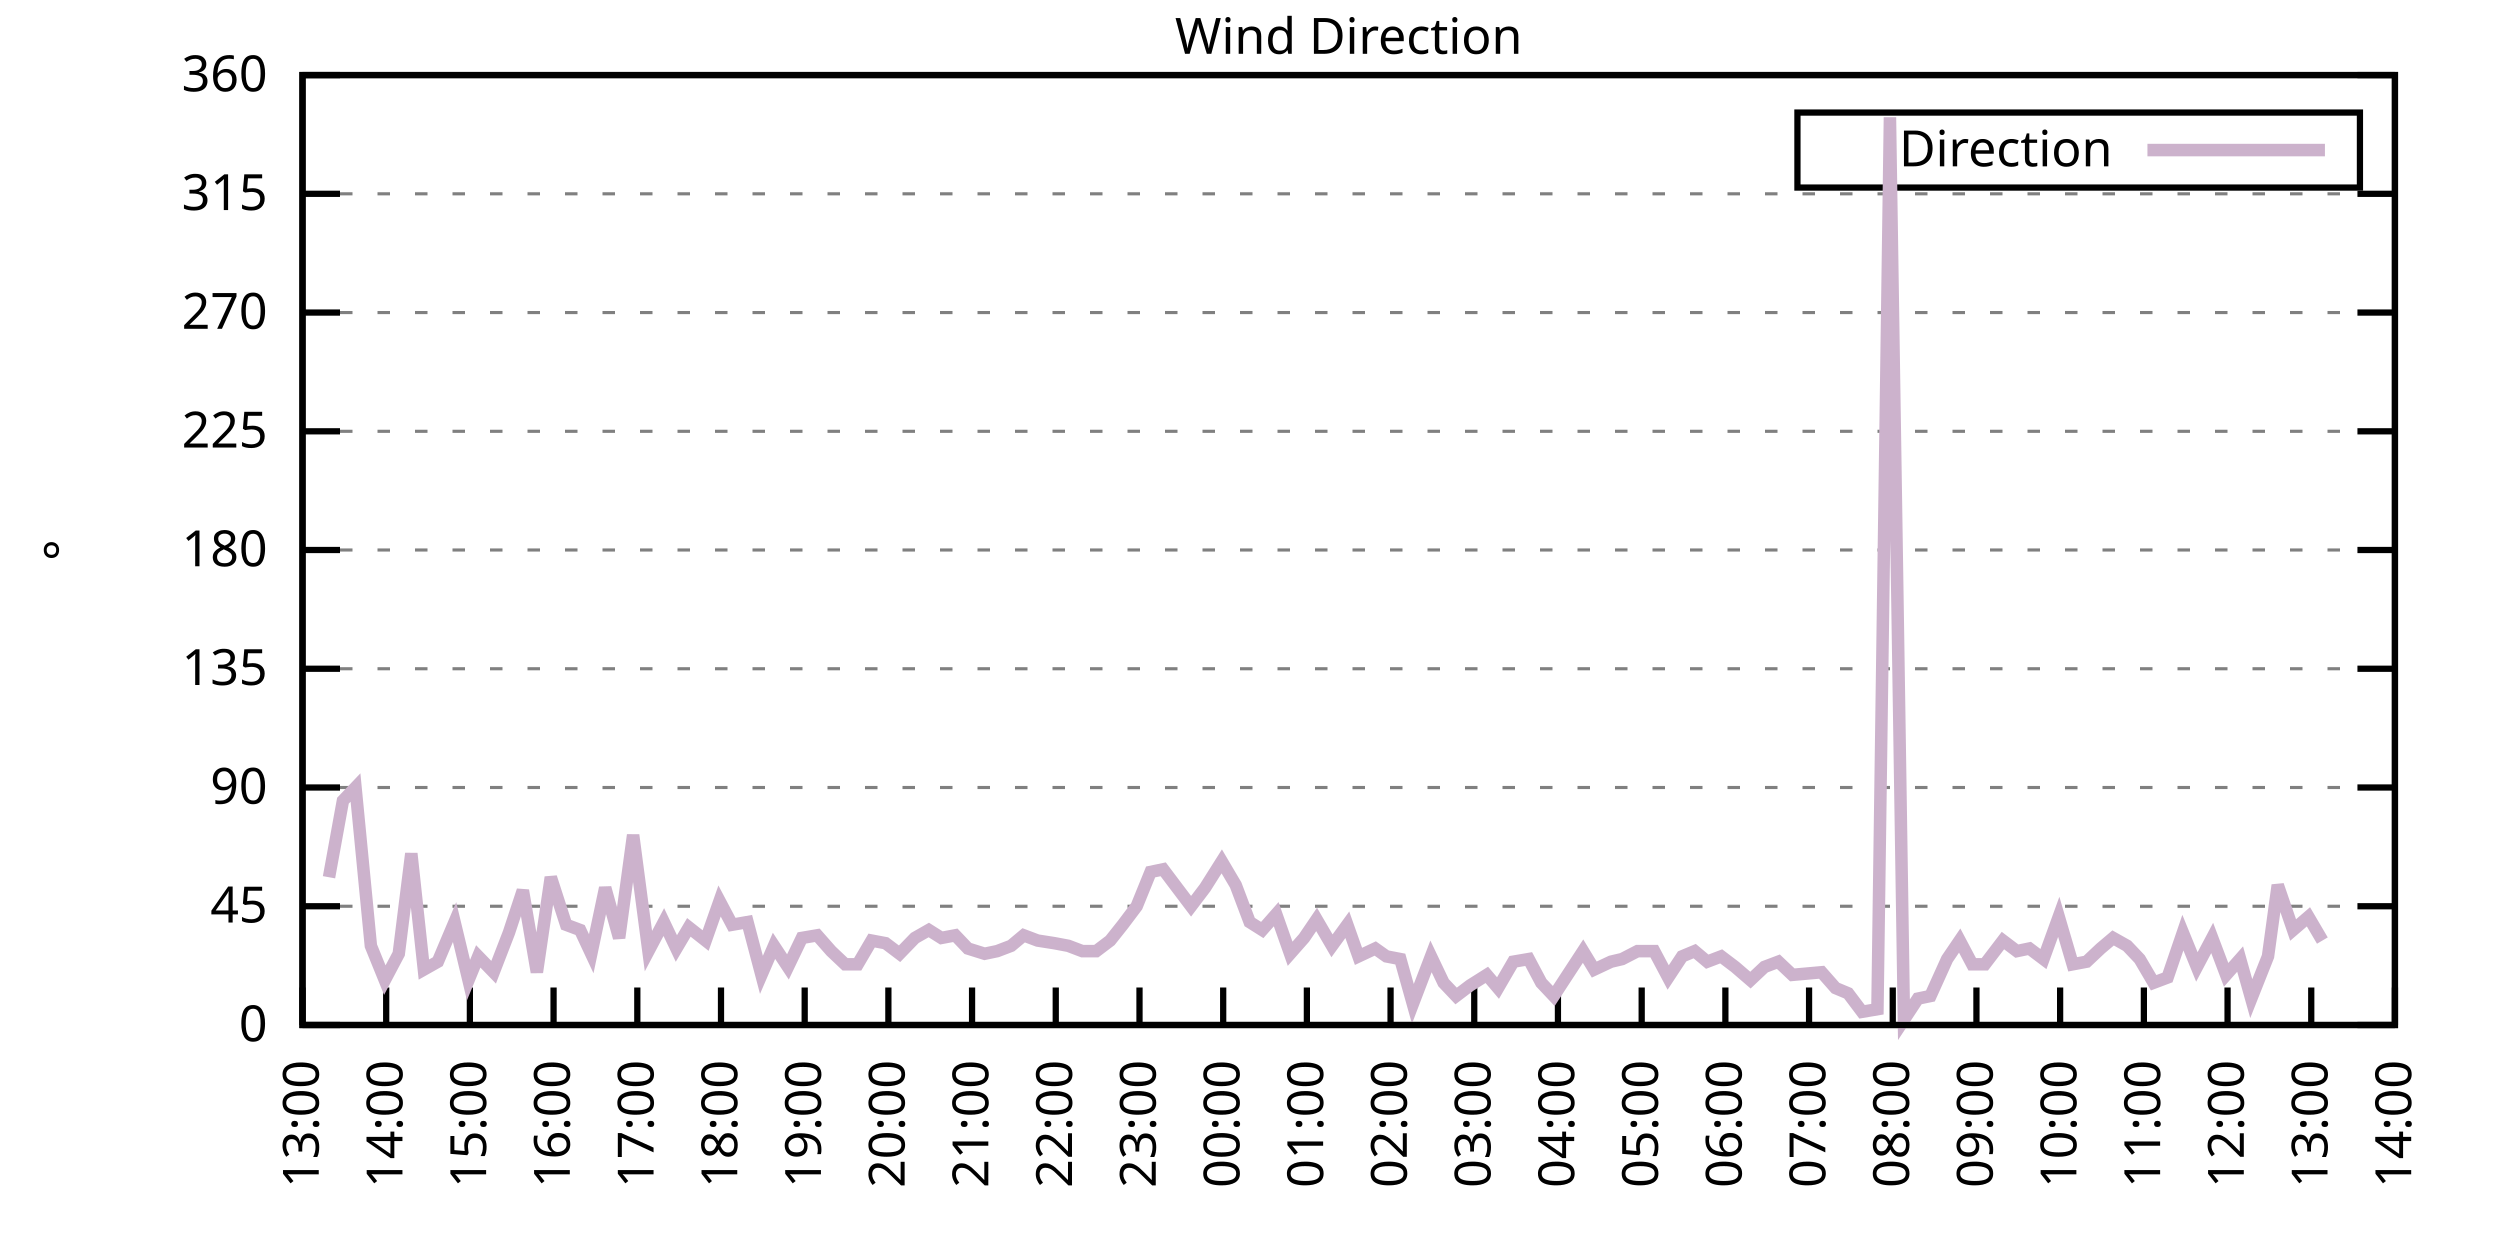
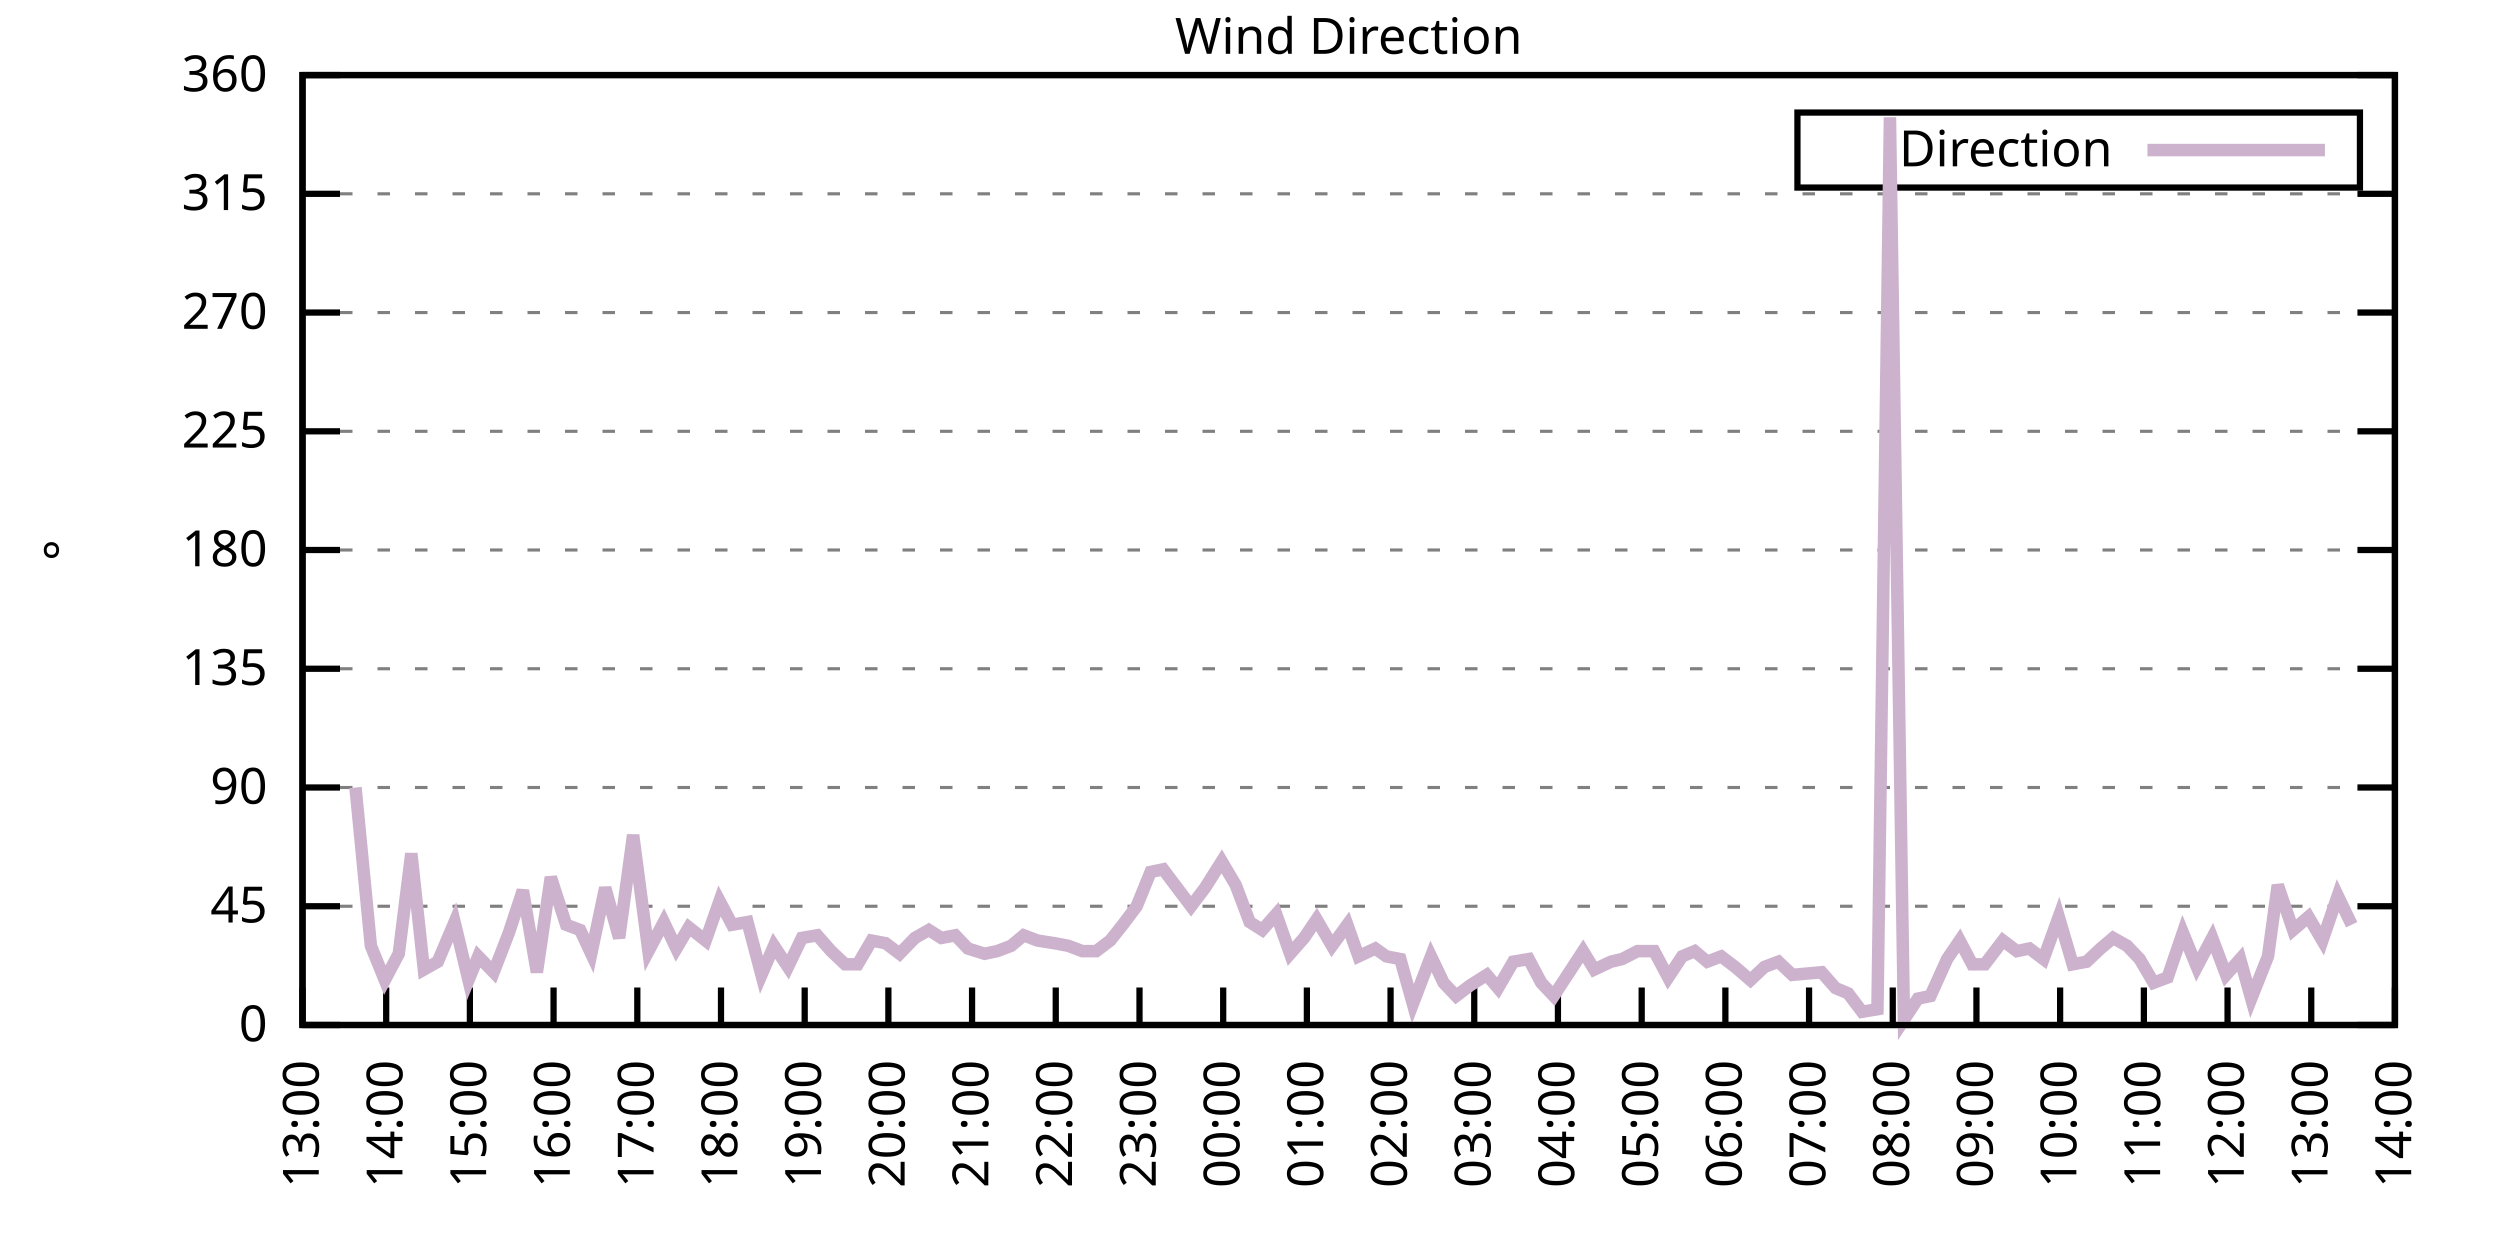
<svg xmlns="http://www.w3.org/2000/svg" xmlns:xlink="http://www.w3.org/1999/xlink" width="400" height="200" viewBox="0 0 400 200">
  <g id="gnuplot_canvas">
    <rect x="0" y="0" width="400" height="200" fill="none" />
    <defs>
      <circle id="gpDot" r="0.5" stroke-width="0.5" stroke="currentColor" />
      <path id="gpPt0" stroke-width="0.333" stroke="currentColor" d="M-1,0 h2 M0,-1 v2" />
      <path id="gpPt1" stroke-width="0.333" stroke="currentColor" d="M-1,-1 L1,1 M1,-1 L-1,1" />
      <path id="gpPt2" stroke-width="0.333" stroke="currentColor" d="M-1,0 L1,0 M0,-1 L0,1 M-1,-1 L1,1 M-1,1 L1,-1" />
      <rect id="gpPt3" stroke-width="0.333" stroke="currentColor" x="-1" y="-1" width="2" height="2" />
      <rect id="gpPt4" stroke-width="0.333" stroke="currentColor" fill="currentColor" x="-1" y="-1" width="2" height="2" />
      <circle id="gpPt5" stroke-width="0.333" stroke="currentColor" cx="0" cy="0" r="1" />
      <use xlink:href="#gpPt5" id="gpPt6" fill="currentColor" stroke="none" />
      <path id="gpPt7" stroke-width="0.333" stroke="currentColor" d="M0,-1.33 L-1.33,0.67 L1.33,0.67 z" />
      <use xlink:href="#gpPt7" id="gpPt8" fill="currentColor" stroke="none" />
      <use xlink:href="#gpPt7" id="gpPt9" stroke="currentColor" transform="rotate(180)" />
      <use xlink:href="#gpPt9" id="gpPt10" fill="currentColor" stroke="none" />
      <use xlink:href="#gpPt3" id="gpPt11" stroke="currentColor" transform="rotate(45)" />
      <use xlink:href="#gpPt11" id="gpPt12" fill="currentColor" stroke="none" />
      <path id="gpPt13" stroke-width="0.333" stroke="currentColor" d="M0,1.330 L1.265,0.411 L0.782,-1.067 L-0.782,-1.076 L-1.265,0.411 z" />
      <use xlink:href="#gpPt13" id="gpPt14" fill="currentColor" stroke="none" />
      <filter id="textbox" filterUnits="objectBoundingBox" x="0" y="0" height="1" width="1">
        <feFlood flood-color="white" flood-opacity="1" result="bgnd" />
        <feComposite in="SourceGraphic" in2="bgnd" operator="atop" />
      </filter>
      <filter id="greybox" filterUnits="objectBoundingBox" x="0" y="0" height="1" width="1">
        <feFlood flood-color="lightgrey" flood-opacity="1" result="grey" />
        <feComposite in="SourceGraphic" in2="grey" operator="atop" />
      </filter>
    </defs>
    <g fill="none" color="white" stroke="currentColor" stroke-width="1.00" stroke-linecap="butt" stroke-linejoin="miter">
</g>
    <g fill="none" color="black" stroke="currentColor" stroke-width="1.00" stroke-linecap="butt" stroke-linejoin="miter">
      <g stroke="none" shape-rendering="crispEdges">
        <polygon fill="rgb(255, 255, 255)" points="48.40,164.00 383.18,164.00 383.18,12.02 48.40,12.02 " />
      </g>
    </g>
    <g fill="none" color="black" stroke="currentColor" stroke-width="1.00" stroke-linecap="butt" stroke-linejoin="miter">
</g>
    <g fill="none" color="black" stroke="black" stroke-width="0.50" stroke-linecap="butt" stroke-linejoin="miter">
</g>
    <g fill="none" color="gray" stroke="currentColor" stroke-width="0.50" stroke-linecap="butt" stroke-linejoin="miter">
      <path stroke="gray" stroke-dasharray="2,4" class="gridline" d="M48.40,164.00 L383.19,164.00  " />
    </g>
    <g fill="none" color="gray" stroke="gray" stroke-width="1.00" stroke-linecap="butt" stroke-linejoin="miter">
</g>
    <g fill="none" color="black" stroke="currentColor" stroke-width="1.00" stroke-linecap="butt" stroke-linejoin="miter">
      <path stroke="black" d="M48.40,164.00 L54.40,164.00 M383.19,164.00 L377.19,164.00  " />
      <g transform="translate(42.80,166.60)" stroke="none" fill="black" font-family="Sans" font-size="8.00" text-anchor="end">
        <text>
          <tspan font-family="Sans"> 0</tspan>
        </text>
      </g>
    </g>
    <g fill="none" color="black" stroke="currentColor" stroke-width="1.00" stroke-linecap="butt" stroke-linejoin="miter">
</g>
    <g fill="none" color="black" stroke="black" stroke-width="0.50" stroke-linecap="butt" stroke-linejoin="miter">
</g>
    <g fill="none" color="gray" stroke="currentColor" stroke-width="0.50" stroke-linecap="butt" stroke-linejoin="miter">
      <path stroke="gray" stroke-dasharray="2,4" class="gridline" d="M48.40,145.00 L383.19,145.00  " />
    </g>
    <g fill="none" color="gray" stroke="gray" stroke-width="1.00" stroke-linecap="butt" stroke-linejoin="miter">
</g>
    <g fill="none" color="black" stroke="currentColor" stroke-width="1.00" stroke-linecap="butt" stroke-linejoin="miter">
      <path stroke="black" d="M48.40,145.00 L54.40,145.00 M383.19,145.00 L377.19,145.00  " />
      <g transform="translate(42.80,147.60)" stroke="none" fill="black" font-family="Sans" font-size="8.00" text-anchor="end">
        <text>
          <tspan font-family="Sans"> 45</tspan>
        </text>
      </g>
    </g>
    <g fill="none" color="black" stroke="currentColor" stroke-width="1.00" stroke-linecap="butt" stroke-linejoin="miter">
</g>
    <g fill="none" color="black" stroke="black" stroke-width="0.50" stroke-linecap="butt" stroke-linejoin="miter">
</g>
    <g fill="none" color="gray" stroke="currentColor" stroke-width="0.50" stroke-linecap="butt" stroke-linejoin="miter">
      <path stroke="gray" stroke-dasharray="2,4" class="gridline" d="M48.40,126.00 L383.19,126.00  " />
    </g>
    <g fill="none" color="gray" stroke="gray" stroke-width="1.00" stroke-linecap="butt" stroke-linejoin="miter">
</g>
    <g fill="none" color="black" stroke="currentColor" stroke-width="1.00" stroke-linecap="butt" stroke-linejoin="miter">
      <path stroke="black" d="M48.40,126.00 L54.40,126.00 M383.19,126.00 L377.19,126.00  " />
      <g transform="translate(42.80,128.60)" stroke="none" fill="black" font-family="Sans" font-size="8.00" text-anchor="end">
        <text>
          <tspan font-family="Sans"> 90</tspan>
        </text>
      </g>
    </g>
    <g fill="none" color="black" stroke="currentColor" stroke-width="1.00" stroke-linecap="butt" stroke-linejoin="miter">
</g>
    <g fill="none" color="black" stroke="black" stroke-width="0.50" stroke-linecap="butt" stroke-linejoin="miter">
</g>
    <g fill="none" color="gray" stroke="currentColor" stroke-width="0.50" stroke-linecap="butt" stroke-linejoin="miter">
      <path stroke="gray" stroke-dasharray="2,4" class="gridline" d="M48.40,107.00 L383.19,107.00  " />
    </g>
    <g fill="none" color="gray" stroke="gray" stroke-width="1.00" stroke-linecap="butt" stroke-linejoin="miter">
</g>
    <g fill="none" color="black" stroke="currentColor" stroke-width="1.00" stroke-linecap="butt" stroke-linejoin="miter">
      <path stroke="black" d="M48.40,107.00 L54.40,107.00 M383.19,107.00 L377.19,107.00  " />
      <g transform="translate(42.80,109.60)" stroke="none" fill="black" font-family="Sans" font-size="8.00" text-anchor="end">
        <text>
          <tspan font-family="Sans"> 135</tspan>
        </text>
      </g>
    </g>
    <g fill="none" color="black" stroke="currentColor" stroke-width="1.00" stroke-linecap="butt" stroke-linejoin="miter">
</g>
    <g fill="none" color="black" stroke="black" stroke-width="0.50" stroke-linecap="butt" stroke-linejoin="miter">
</g>
    <g fill="none" color="gray" stroke="currentColor" stroke-width="0.50" stroke-linecap="butt" stroke-linejoin="miter">
      <path stroke="gray" stroke-dasharray="2,4" class="gridline" d="M48.40,88.00 L383.19,88.00  " />
    </g>
    <g fill="none" color="gray" stroke="gray" stroke-width="1.00" stroke-linecap="butt" stroke-linejoin="miter">
</g>
    <g fill="none" color="black" stroke="currentColor" stroke-width="1.00" stroke-linecap="butt" stroke-linejoin="miter">
      <path stroke="black" d="M48.40,88.00 L54.40,88.00 M383.19,88.00 L377.19,88.00  " />
      <g transform="translate(42.80,90.60)" stroke="none" fill="black" font-family="Sans" font-size="8.00" text-anchor="end">
        <text>
          <tspan font-family="Sans"> 180</tspan>
        </text>
      </g>
    </g>
    <g fill="none" color="black" stroke="currentColor" stroke-width="1.00" stroke-linecap="butt" stroke-linejoin="miter">
</g>
    <g fill="none" color="black" stroke="black" stroke-width="0.50" stroke-linecap="butt" stroke-linejoin="miter">
</g>
    <g fill="none" color="gray" stroke="currentColor" stroke-width="0.50" stroke-linecap="butt" stroke-linejoin="miter">
      <path stroke="gray" stroke-dasharray="2,4" class="gridline" d="M48.40,69.01 L383.19,69.01  " />
    </g>
    <g fill="none" color="gray" stroke="gray" stroke-width="1.00" stroke-linecap="butt" stroke-linejoin="miter">
</g>
    <g fill="none" color="black" stroke="currentColor" stroke-width="1.00" stroke-linecap="butt" stroke-linejoin="miter">
      <path stroke="black" d="M48.40,69.01 L54.40,69.01 M383.19,69.01 L377.19,69.01  " />
      <g transform="translate(42.80,71.61)" stroke="none" fill="black" font-family="Sans" font-size="8.00" text-anchor="end">
        <text>
          <tspan font-family="Sans"> 225</tspan>
        </text>
      </g>
    </g>
    <g fill="none" color="black" stroke="currentColor" stroke-width="1.00" stroke-linecap="butt" stroke-linejoin="miter">
</g>
    <g fill="none" color="black" stroke="black" stroke-width="0.50" stroke-linecap="butt" stroke-linejoin="miter">
</g>
    <g fill="none" color="gray" stroke="currentColor" stroke-width="0.50" stroke-linecap="butt" stroke-linejoin="miter">
      <path stroke="gray" stroke-dasharray="2,4" class="gridline" d="M48.40,50.01 L383.19,50.01  " />
    </g>
    <g fill="none" color="gray" stroke="gray" stroke-width="1.00" stroke-linecap="butt" stroke-linejoin="miter">
</g>
    <g fill="none" color="black" stroke="currentColor" stroke-width="1.00" stroke-linecap="butt" stroke-linejoin="miter">
      <path stroke="black" d="M48.40,50.01 L54.40,50.01 M383.19,50.01 L377.19,50.01  " />
      <g transform="translate(42.80,52.61)" stroke="none" fill="black" font-family="Sans" font-size="8.00" text-anchor="end">
        <text>
          <tspan font-family="Sans"> 270</tspan>
        </text>
      </g>
    </g>
    <g fill="none" color="black" stroke="currentColor" stroke-width="1.00" stroke-linecap="butt" stroke-linejoin="miter">
</g>
    <g fill="none" color="black" stroke="black" stroke-width="0.50" stroke-linecap="butt" stroke-linejoin="miter">
</g>
    <g fill="none" color="gray" stroke="currentColor" stroke-width="0.50" stroke-linecap="butt" stroke-linejoin="miter">
      <path stroke="gray" stroke-dasharray="2,4" class="gridline" d="M48.40,31.01 L383.19,31.01  " />
    </g>
    <g fill="none" color="gray" stroke="gray" stroke-width="1.00" stroke-linecap="butt" stroke-linejoin="miter">
</g>
    <g fill="none" color="black" stroke="currentColor" stroke-width="1.00" stroke-linecap="butt" stroke-linejoin="miter">
      <path stroke="black" d="M48.40,31.01 L54.40,31.01 M383.19,31.01 L377.19,31.01  " />
      <g transform="translate(42.80,33.61)" stroke="none" fill="black" font-family="Sans" font-size="8.00" text-anchor="end">
        <text>
          <tspan font-family="Sans"> 315</tspan>
        </text>
      </g>
    </g>
    <g fill="none" color="black" stroke="currentColor" stroke-width="1.00" stroke-linecap="butt" stroke-linejoin="miter">
</g>
    <g fill="none" color="black" stroke="black" stroke-width="0.50" stroke-linecap="butt" stroke-linejoin="miter">
</g>
    <g fill="none" color="gray" stroke="currentColor" stroke-width="0.50" stroke-linecap="butt" stroke-linejoin="miter">
      <path stroke="gray" stroke-dasharray="2,4" class="gridline" d="M48.40,12.01 L383.19,12.01  " />
    </g>
    <g fill="none" color="gray" stroke="gray" stroke-width="1.00" stroke-linecap="butt" stroke-linejoin="miter">
</g>
    <g fill="none" color="black" stroke="currentColor" stroke-width="1.00" stroke-linecap="butt" stroke-linejoin="miter">
      <path stroke="black" d="M48.40,12.01 L54.40,12.01 M383.19,12.01 L377.19,12.01  " />
      <g transform="translate(42.80,14.61)" stroke="none" fill="black" font-family="Sans" font-size="8.00" text-anchor="end">
        <text>
          <tspan font-family="Sans"> 360</tspan>
        </text>
      </g>
    </g>
    <g fill="none" color="black" stroke="currentColor" stroke-width="1.00" stroke-linecap="butt" stroke-linejoin="miter">
      <path stroke="black" d="M48.40,164.00 L48.40,158.00  " />
      <g transform="translate(51.00,169.60) rotate(270.00)" stroke="none" fill="black" font-family="Sans" font-size="8.00" text-anchor="end">
        <text>
          <tspan font-family="Sans">13:00</tspan>
        </text>
      </g>
    </g>
    <g fill="none" color="black" stroke="currentColor" stroke-width="1.00" stroke-linecap="butt" stroke-linejoin="miter">
      <path stroke="black" d="M61.79,164.00 L61.79,158.00  " />
      <g transform="translate(64.39,169.60) rotate(270.00)" stroke="none" fill="black" font-family="Sans" font-size="8.00" text-anchor="end">
        <text>
          <tspan font-family="Sans">14:00</tspan>
        </text>
      </g>
    </g>
    <g fill="none" color="black" stroke="currentColor" stroke-width="1.00" stroke-linecap="butt" stroke-linejoin="miter">
      <path stroke="black" d="M75.18,164.00 L75.18,158.00  " />
      <g transform="translate(77.78,169.60) rotate(270.00)" stroke="none" fill="black" font-family="Sans" font-size="8.00" text-anchor="end">
        <text>
          <tspan font-family="Sans">15:00</tspan>
        </text>
      </g>
    </g>
    <g fill="none" color="black" stroke="currentColor" stroke-width="1.00" stroke-linecap="butt" stroke-linejoin="miter">
      <path stroke="black" d="M88.57,164.00 L88.57,158.00  " />
      <g transform="translate(91.17,169.60) rotate(270.00)" stroke="none" fill="black" font-family="Sans" font-size="8.00" text-anchor="end">
        <text>
          <tspan font-family="Sans">16:00</tspan>
        </text>
      </g>
    </g>
    <g fill="none" color="black" stroke="currentColor" stroke-width="1.00" stroke-linecap="butt" stroke-linejoin="miter">
      <path stroke="black" d="M101.97,164.00 L101.97,158.00  " />
      <g transform="translate(104.57,169.60) rotate(270.00)" stroke="none" fill="black" font-family="Sans" font-size="8.00" text-anchor="end">
        <text>
          <tspan font-family="Sans">17:00</tspan>
        </text>
      </g>
    </g>
    <g fill="none" color="black" stroke="currentColor" stroke-width="1.00" stroke-linecap="butt" stroke-linejoin="miter">
      <path stroke="black" d="M115.36,164.00 L115.36,158.00  " />
      <g transform="translate(117.96,169.60) rotate(270.00)" stroke="none" fill="black" font-family="Sans" font-size="8.00" text-anchor="end">
        <text>
          <tspan font-family="Sans">18:00</tspan>
        </text>
      </g>
    </g>
    <g fill="none" color="black" stroke="currentColor" stroke-width="1.00" stroke-linecap="butt" stroke-linejoin="miter">
      <path stroke="black" d="M128.75,164.00 L128.75,158.00  " />
      <g transform="translate(131.35,169.60) rotate(270.00)" stroke="none" fill="black" font-family="Sans" font-size="8.00" text-anchor="end">
        <text>
          <tspan font-family="Sans">19:00</tspan>
        </text>
      </g>
    </g>
    <g fill="none" color="black" stroke="currentColor" stroke-width="1.00" stroke-linecap="butt" stroke-linejoin="miter">
      <path stroke="black" d="M142.14,164.00 L142.14,158.00  " />
      <g transform="translate(144.74,169.60) rotate(270.00)" stroke="none" fill="black" font-family="Sans" font-size="8.00" text-anchor="end">
        <text>
          <tspan font-family="Sans">20:00</tspan>
        </text>
      </g>
    </g>
    <g fill="none" color="black" stroke="currentColor" stroke-width="1.00" stroke-linecap="butt" stroke-linejoin="miter">
      <path stroke="black" d="M155.53,164.00 L155.53,158.00  " />
      <g transform="translate(158.13,169.60) rotate(270.00)" stroke="none" fill="black" font-family="Sans" font-size="8.00" text-anchor="end">
        <text>
          <tspan font-family="Sans">21:00</tspan>
        </text>
      </g>
    </g>
    <g fill="none" color="black" stroke="currentColor" stroke-width="1.00" stroke-linecap="butt" stroke-linejoin="miter">
      <path stroke="black" d="M168.92,164.00 L168.92,158.00  " />
      <g transform="translate(171.52,169.60) rotate(270.00)" stroke="none" fill="black" font-family="Sans" font-size="8.00" text-anchor="end">
        <text>
          <tspan font-family="Sans">22:00</tspan>
        </text>
      </g>
    </g>
    <g fill="none" color="black" stroke="currentColor" stroke-width="1.00" stroke-linecap="butt" stroke-linejoin="miter">
      <path stroke="black" d="M182.32,164.00 L182.32,158.00  " />
      <g transform="translate(184.92,169.60) rotate(270.00)" stroke="none" fill="black" font-family="Sans" font-size="8.00" text-anchor="end">
        <text>
          <tspan font-family="Sans">23:00</tspan>
        </text>
      </g>
    </g>
    <g fill="none" color="black" stroke="currentColor" stroke-width="1.00" stroke-linecap="butt" stroke-linejoin="miter">
      <path stroke="black" d="M195.71,164.00 L195.71,158.00  " />
      <g transform="translate(198.31,169.60) rotate(270.00)" stroke="none" fill="black" font-family="Sans" font-size="8.00" text-anchor="end">
        <text>
          <tspan font-family="Sans">00:00</tspan>
        </text>
      </g>
    </g>
    <g fill="none" color="black" stroke="currentColor" stroke-width="1.00" stroke-linecap="butt" stroke-linejoin="miter">
      <path stroke="black" d="M209.10,164.00 L209.10,158.00  " />
      <g transform="translate(211.70,169.60) rotate(270.00)" stroke="none" fill="black" font-family="Sans" font-size="8.00" text-anchor="end">
        <text>
          <tspan font-family="Sans">01:00</tspan>
        </text>
      </g>
    </g>
    <g fill="none" color="black" stroke="currentColor" stroke-width="1.00" stroke-linecap="butt" stroke-linejoin="miter">
      <path stroke="black" d="M222.49,164.00 L222.49,158.00  " />
      <g transform="translate(225.09,169.60) rotate(270.00)" stroke="none" fill="black" font-family="Sans" font-size="8.00" text-anchor="end">
        <text>
          <tspan font-family="Sans">02:00</tspan>
        </text>
      </g>
    </g>
    <g fill="none" color="black" stroke="currentColor" stroke-width="1.00" stroke-linecap="butt" stroke-linejoin="miter">
      <path stroke="black" d="M235.88,164.00 L235.88,158.00  " />
      <g transform="translate(238.48,169.60) rotate(270.00)" stroke="none" fill="black" font-family="Sans" font-size="8.00" text-anchor="end">
        <text>
          <tspan font-family="Sans">03:00</tspan>
        </text>
      </g>
    </g>
    <g fill="none" color="black" stroke="currentColor" stroke-width="1.00" stroke-linecap="butt" stroke-linejoin="miter">
      <path stroke="black" d="M249.27,164.00 L249.27,158.00  " />
      <g transform="translate(251.87,169.60) rotate(270.00)" stroke="none" fill="black" font-family="Sans" font-size="8.00" text-anchor="end">
        <text>
          <tspan font-family="Sans">04:00</tspan>
        </text>
      </g>
    </g>
    <g fill="none" color="black" stroke="currentColor" stroke-width="1.00" stroke-linecap="butt" stroke-linejoin="miter">
      <path stroke="black" d="M262.67,164.00 L262.67,158.00  " />
      <g transform="translate(265.27,169.60) rotate(270.00)" stroke="none" fill="black" font-family="Sans" font-size="8.00" text-anchor="end">
        <text>
          <tspan font-family="Sans">05:00</tspan>
        </text>
      </g>
    </g>
    <g fill="none" color="black" stroke="currentColor" stroke-width="1.00" stroke-linecap="butt" stroke-linejoin="miter">
      <path stroke="black" d="M276.06,164.00 L276.06,158.00  " />
      <g transform="translate(278.66,169.60) rotate(270.00)" stroke="none" fill="black" font-family="Sans" font-size="8.00" text-anchor="end">
        <text>
          <tspan font-family="Sans">06:00</tspan>
        </text>
      </g>
    </g>
    <g fill="none" color="black" stroke="currentColor" stroke-width="1.00" stroke-linecap="butt" stroke-linejoin="miter">
      <path stroke="black" d="M289.45,164.00 L289.45,158.00  " />
      <g transform="translate(292.05,169.60) rotate(270.00)" stroke="none" fill="black" font-family="Sans" font-size="8.00" text-anchor="end">
        <text>
          <tspan font-family="Sans">07:00</tspan>
        </text>
      </g>
    </g>
    <g fill="none" color="black" stroke="currentColor" stroke-width="1.00" stroke-linecap="butt" stroke-linejoin="miter">
      <path stroke="black" d="M302.84,164.00 L302.84,158.00  " />
      <g transform="translate(305.44,169.60) rotate(270.00)" stroke="none" fill="black" font-family="Sans" font-size="8.00" text-anchor="end">
        <text>
          <tspan font-family="Sans">08:00</tspan>
        </text>
      </g>
    </g>
    <g fill="none" color="black" stroke="currentColor" stroke-width="1.00" stroke-linecap="butt" stroke-linejoin="miter">
      <path stroke="black" d="M316.23,164.00 L316.23,158.00  " />
      <g transform="translate(318.83,169.60) rotate(270.00)" stroke="none" fill="black" font-family="Sans" font-size="8.00" text-anchor="end">
        <text>
          <tspan font-family="Sans">09:00</tspan>
        </text>
      </g>
    </g>
    <g fill="none" color="black" stroke="currentColor" stroke-width="1.00" stroke-linecap="butt" stroke-linejoin="miter">
      <path stroke="black" d="M329.62,164.00 L329.62,158.00  " />
      <g transform="translate(332.22,169.60) rotate(270.00)" stroke="none" fill="black" font-family="Sans" font-size="8.00" text-anchor="end">
        <text>
          <tspan font-family="Sans">10:00</tspan>
        </text>
      </g>
    </g>
    <g fill="none" color="black" stroke="currentColor" stroke-width="1.00" stroke-linecap="butt" stroke-linejoin="miter">
      <path stroke="black" d="M343.02,164.00 L343.02,158.00  " />
      <g transform="translate(345.62,169.60) rotate(270.00)" stroke="none" fill="black" font-family="Sans" font-size="8.00" text-anchor="end">
        <text>
          <tspan font-family="Sans">11:00</tspan>
        </text>
      </g>
    </g>
    <g fill="none" color="black" stroke="currentColor" stroke-width="1.00" stroke-linecap="butt" stroke-linejoin="miter">
      <path stroke="black" d="M356.41,164.00 L356.41,158.00  " />
      <g transform="translate(359.01,169.60) rotate(270.00)" stroke="none" fill="black" font-family="Sans" font-size="8.00" text-anchor="end">
        <text>
          <tspan font-family="Sans">12:00</tspan>
        </text>
      </g>
    </g>
    <g fill="none" color="black" stroke="currentColor" stroke-width="1.00" stroke-linecap="butt" stroke-linejoin="miter">
      <path stroke="black" d="M369.80,164.00 L369.80,158.00  " />
      <g transform="translate(372.40,169.60) rotate(270.00)" stroke="none" fill="black" font-family="Sans" font-size="8.00" text-anchor="end">
        <text>
          <tspan font-family="Sans">13:00</tspan>
        </text>
      </g>
    </g>
    <g fill="none" color="black" stroke="currentColor" stroke-width="1.00" stroke-linecap="butt" stroke-linejoin="miter">
      <path stroke="black" d="M383.19,164.00 L383.19,158.00  " />
      <g transform="translate(385.79,169.60) rotate(270.00)" stroke="none" fill="black" font-family="Sans" font-size="8.00" text-anchor="end">
        <text>
          <tspan font-family="Sans">14:00</tspan>
        </text>
      </g>
    </g>
    <g fill="none" color="black" stroke="currentColor" stroke-width="1.00" stroke-linecap="butt" stroke-linejoin="miter">
</g>
    <g fill="none" color="black" stroke="currentColor" stroke-width="1.00" stroke-linecap="butt" stroke-linejoin="miter">
      <path stroke="black" d="M48.40,12.01 L48.40,164.00 L383.19,164.00 L383.19,12.01 L48.40,12.01 Z  " />
    </g>
    <g fill="none" color="black" stroke="currentColor" stroke-width="1.00" stroke-linecap="butt" stroke-linejoin="miter">
</g>
    <g fill="none" color="black" stroke="currentColor" stroke-width="1.00" stroke-linecap="butt" stroke-linejoin="miter">
      <path stroke="black" d="M287.59,30.01 L287.59,18.01 L377.59,18.01 L377.59,30.01 L287.59,30.01 Z  " />
    </g>
    <g id="Wind_direction_plot_1">
      <g fill="none" color="white" stroke="black" stroke-width="2.00" stroke-linecap="butt" stroke-linejoin="miter">
</g>
      <g fill="none" color="black" stroke="currentColor" stroke-width="2.00" stroke-linecap="butt" stroke-linejoin="miter">
        <g transform="translate(337.99,26.61)" stroke="none" fill="black" font-family="Sans" font-size="8.00" text-anchor="end">
          <text>
            <tspan font-family="Sans">Direction</tspan>
          </text>
        </g>
      </g>
      <g fill="none" color="black" stroke="currentColor" stroke-width="2.00" stroke-linecap="butt" stroke-linejoin="miter">
-         <path stroke="rgb(204, 178, 204)" d="M343.59,24.01 L371.99,24.01 M52.64,140.36 L54.87,128.11 L56.88,126.00 L59.34,151.33 L61.57,156.82 L63.80,152.60   L65.81,136.56 L67.82,155.13 L70.05,153.87 L72.73,147.53 L74.96,156.82 L76.52,153.02 L78.98,155.56 L81.43,149.22   L83.66,142.47 L85.90,155.56 L88.13,140.36 L90.58,147.96 L92.82,148.80 L94.60,152.60 L96.83,142.05 L99.06,150.07   L101.30,133.60 L103.75,152.18 L106.21,147.53 L108.22,151.76 L110.22,148.38 L112.90,150.49 L115.13,144.16 L117.14,147.96   L119.60,147.53 L121.83,155.98 L123.84,151.33 L126.07,154.71 L128.30,150.07 L130.76,149.65 L132.99,152.18 L135.22,154.29   L137.23,154.29 L139.46,150.49 L141.69,150.91 L143.93,152.60 L146.38,150.07 L148.61,148.80 L150.62,150.07 L152.85,149.65   L154.86,151.76 L157.54,152.60 L159.55,152.18 L161.78,151.33 L163.79,149.65 L166.02,150.49 L168.70,150.91 L170.93,151.33   L173.17,152.18 L175.40,152.18 L177.63,150.49 L179.64,147.96 L181.87,145.00 L184.10,139.51 L186.11,139.09 L188.34,142.05   L190.57,145.00 L192.81,142.05 L195.48,137.82 L197.72,141.62 L199.95,147.53 L201.96,148.80 L204.19,146.27 L206.42,152.60   L208.65,150.07 L210.66,147.11 L213.12,151.33 L215.57,147.96 L217.36,153.02 L220.04,151.76 L221.82,153.02 L224.05,153.45   L226.06,160.62 L228.96,153.02 L230.97,157.24 L232.98,159.36 L235.21,157.67 L237.89,155.98 L239.68,158.09 L242.13,153.87   L244.59,153.45 L246.60,157.24 L248.60,159.36 L253.29,152.18 L255.08,155.13 L257.76,153.87 L259.54,153.45 L262.00,152.18   L264.67,152.18 L266.91,156.40 L269.14,153.02 L271.15,152.18 L273.16,153.87 L275.39,153.02 L277.62,154.71 L280.07,156.82   L282.31,154.71 L284.54,153.87 L286.77,155.98 L291.46,155.56 L293.69,158.09 L295.70,158.93 L297.93,161.89 L300.39,161.47   L302.39,18.77 L304.63,163.16 L306.86,159.78 L308.87,159.36 L311.54,153.45 L313.55,150.49 L315.56,154.29 L317.57,154.29   L320.47,150.49 L322.70,152.18 L324.71,151.76 L326.95,153.45 L329.40,146.69 L331.63,154.29 L333.86,153.87 L336.10,151.76   L338.10,150.07 L340.34,151.33 L342.35,153.45 L344.58,157.24 L346.81,156.40 L349.26,149.22 L351.50,154.71 L353.95,150.07   L356.18,155.98 L358.42,153.45 L360.20,159.78 L362.88,153.02 L364.44,141.62 L366.90,148.80 L369.35,146.69 L371.58,150.49    " />
+         <path stroke="rgb(204, 178, 204)" d="M343.59,24.01 L371.99,24.01 M56.88,126.00 L59.34,151.33 L61.57,156.82 L63.80,152.60 L65.81,136.56 L67.82,155.13   L70.05,153.87 L72.73,147.53 L74.96,156.82 L76.52,153.02 L78.98,155.56 L81.43,149.22 L83.66,142.47 L85.90,155.56   L88.13,140.36 L90.58,147.96 L92.82,148.80 L94.60,152.60 L96.83,142.05 L99.06,150.07 L101.30,133.60 L103.75,152.18   L106.21,147.53 L108.22,151.76 L110.22,148.38 L112.90,150.49 L115.13,144.16 L117.14,147.96 L119.60,147.53 L121.83,155.98   L123.84,151.33 L126.07,154.71 L128.30,150.07 L130.76,149.65 L132.99,152.18 L135.22,154.29 L137.23,154.29 L139.46,150.49   L141.69,150.91 L143.93,152.60 L146.38,150.07 L148.61,148.80 L150.62,150.07 L152.85,149.65 L154.86,151.76 L157.54,152.60   L159.55,152.18 L161.78,151.33 L163.79,149.65 L166.02,150.49 L168.70,150.91 L170.93,151.33 L173.17,152.18 L175.40,152.18   L177.63,150.49 L179.64,147.96 L181.87,145.00 L184.10,139.51 L186.11,139.09 L188.34,142.05 L190.57,145.00 L192.81,142.05   L195.48,137.82 L197.72,141.62 L199.95,147.53 L201.96,148.80 L204.19,146.27 L206.42,152.60 L208.65,150.07 L210.66,147.11   L213.12,151.33 L215.57,147.96 L217.36,153.02 L220.04,151.76 L221.82,153.02 L224.05,153.45 L226.06,160.62 L228.96,153.02   L230.97,157.24 L232.98,159.36 L235.21,157.67 L237.89,155.98 L239.68,158.09 L242.13,153.87 L244.59,153.45 L246.60,157.24   L248.60,159.36 L253.29,152.18 L255.08,155.13 L257.76,153.87 L259.54,153.45 L262.00,152.18 L264.67,152.18 L266.91,156.40   L269.14,153.02 L271.15,152.18 L273.16,153.87 L275.39,153.02 L277.62,154.71 L280.07,156.82 L282.31,154.71 L284.54,153.87   L286.77,155.98 L291.46,155.56 L293.69,158.09 L295.70,158.93 L297.93,161.89 L300.39,161.47 L302.39,18.77 L304.63,163.16   L306.86,159.78 L308.87,159.36 L311.54,153.45 L313.55,150.49 L315.56,154.29 L317.57,154.29 L320.47,150.49 L322.70,152.18   L324.71,151.76 L326.95,153.45 L329.40,146.69 L331.63,154.29 L333.86,153.87 L336.10,151.76 L338.10,150.07 L340.34,151.33   L342.35,153.45 L344.58,157.24 L346.81,156.40 L349.26,149.22 L351.50,154.71 L353.95,150.07 L356.18,155.98 L358.42,153.45   L360.20,159.78 L362.88,153.02 L364.44,141.62 L366.90,148.80 L369.35,146.69 L371.58,150.49 L374.04,143.31 L376.27,147.96    " />
      </g>
    </g>
    <g fill="none" color="black" stroke="currentColor" stroke-width="2.00" stroke-linecap="butt" stroke-linejoin="miter">
</g>
    <g fill="none" color="black" stroke="black" stroke-width="1.00" stroke-linecap="butt" stroke-linejoin="miter">
</g>
    <g fill="none" color="black" stroke="currentColor" stroke-width="1.00" stroke-linecap="butt" stroke-linejoin="miter">
      <path stroke="black" d="M48.40,12.01 L48.40,164.00 L383.19,164.00 L383.19,12.01 L48.40,12.01 Z  " />
      <g transform="translate(12.80,88.01) rotate(270.00)" stroke="none" fill="black" font-family="Sans" font-size="8.00" text-anchor="middle">
        <text>
          <tspan font-family="Sans">°</tspan>
        </text>
      </g>
    </g>
    <g fill="none" color="black" stroke="currentColor" stroke-width="1.00" stroke-linecap="butt" stroke-linejoin="miter">
</g>
    <g fill="none" color="black" stroke="currentColor" stroke-width="1.00" stroke-linecap="butt" stroke-linejoin="miter">
      <g transform="translate(215.79,8.61)" stroke="none" fill="black" font-family="Sans" font-size="8.00" text-anchor="middle">
        <text>
          <tspan font-family="Sans">Wind Direction</tspan>
        </text>
      </g>
    </g>
    <g fill="none" color="black" stroke="currentColor" stroke-width="1.00" stroke-linecap="butt" stroke-linejoin="miter">
</g>
  </g>
</svg>
